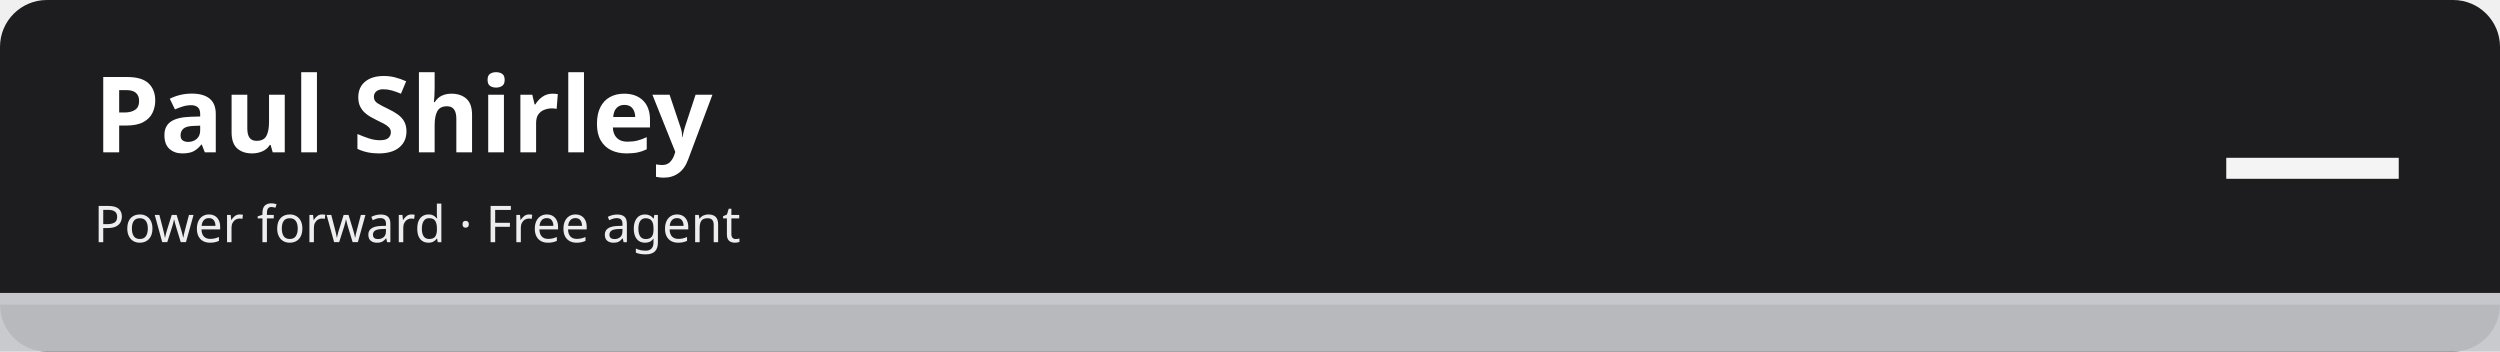
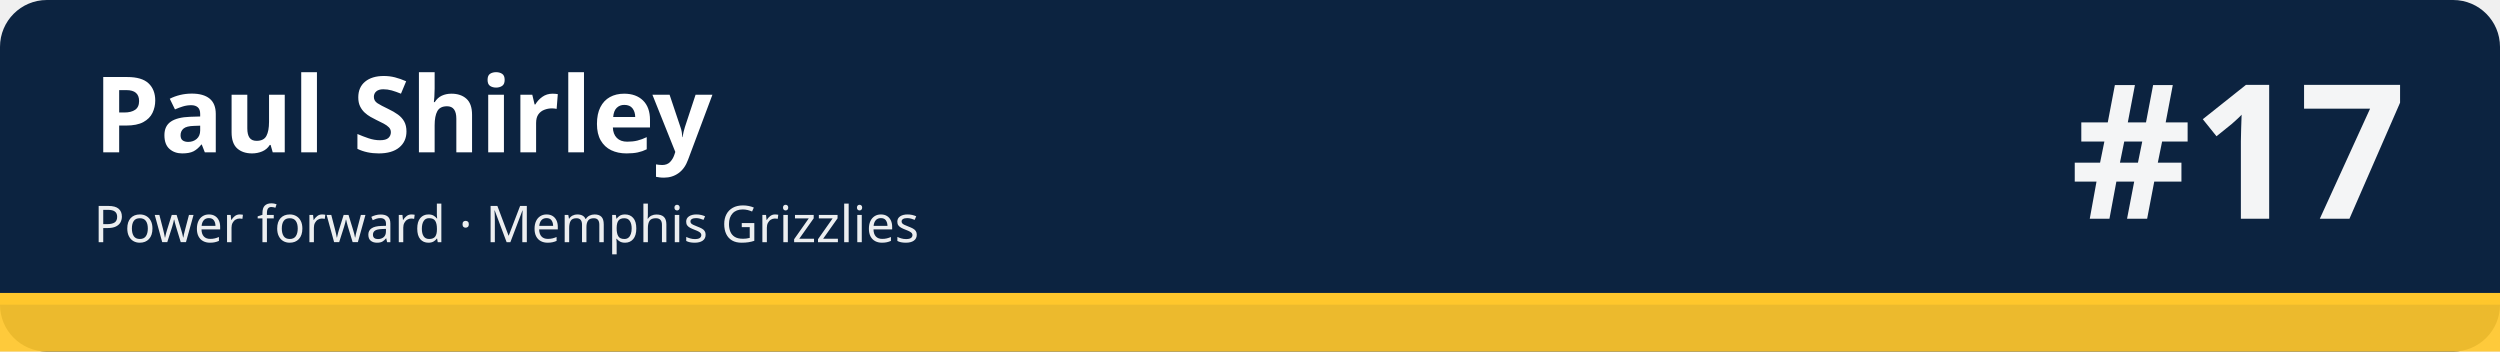
<svg xmlns="http://www.w3.org/2000/svg" width="1280" height="180" viewBox="0 0 1280 180" role="img" aria-labelledby="t d">
-   <rect width="1280" height="180" rx="24" fill="#1d1d1f" />
-   <rect x="0" y="150" width="1280" height="30" fill="#c5c7cb" fill-opacity=".92" />
-   <rect x="0" y="150" width="1280" height="6" fill="#c5c7cb" />
+   <rect width="1280" height="180" rx="24" fill="#0c2340" />
+   <rect x="0" y="150" width="1280" height="30" fill="#ffc72c" fill-opacity=".92" />
+   <rect x="0" y="150" width="1280" height="6" fill="#ffc72c" />
  <text x="48" y="78" font-family="sans-serif" font-size="54" font-weight="700" fill="#ffffff">Paul Shirley</text>
-   <text x="48" y="124" font-family="sans-serif" font-size="26" fill="#ffffff" fill-opacity=".92">Power forward · Free agent</text>
-   <text x="1232" y="112" font-family="sans-serif" font-size="96" font-weight="800" fill="#ffffff" fill-opacity=".95" text-anchor="end">—</text>
+   <text x="48" y="124" font-family="sans-serif" font-size="26" fill="#ffffff" fill-opacity=".92">Power forward · Memphis Grizzlies</text>
+   <text x="1232" y="112" font-family="sans-serif" font-size="96" font-weight="800" fill="#ffffff" fill-opacity=".95" text-anchor="end">#17</text>
</svg>
